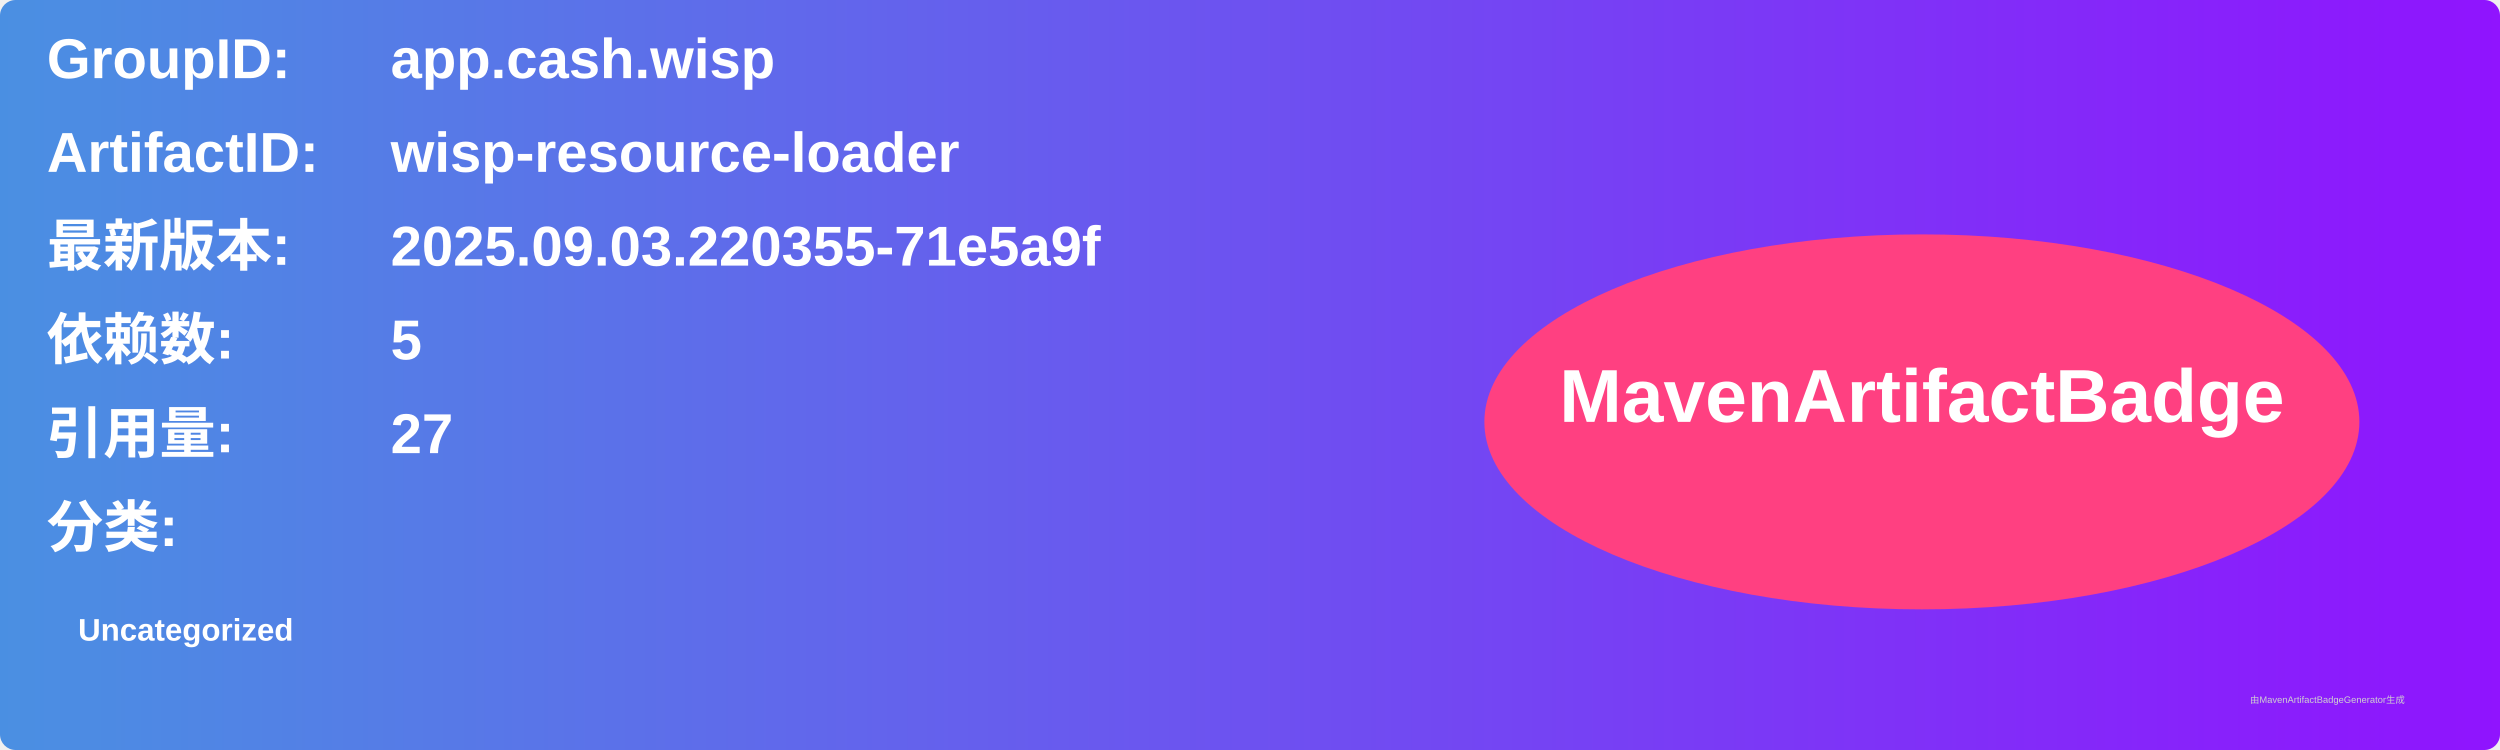
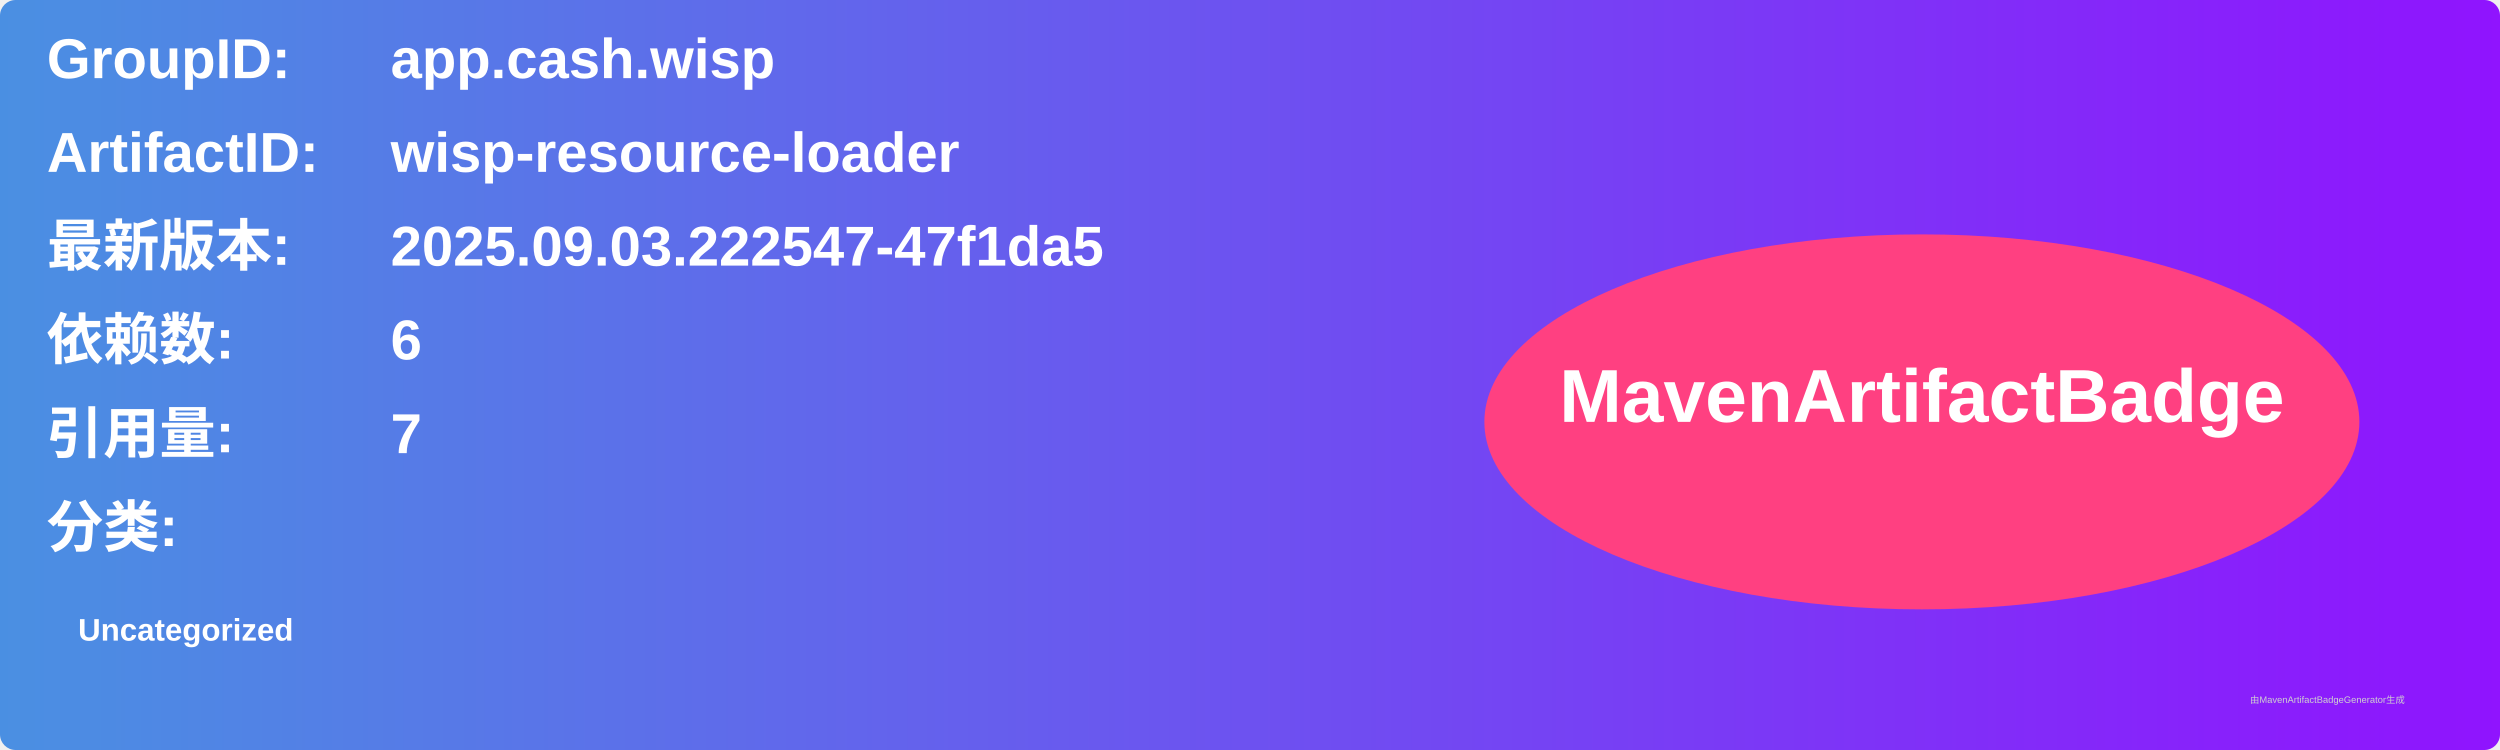
<svg xmlns="http://www.w3.org/2000/svg" width="800" height="240" viewBox="0 0 800 240">
  <linearGradient id="grad" x1="0%" y1="0%" x2="100%" y2="0%">
    <stop offset="0%" stop-color="#4a90e2" />
    <stop offset="100%" stop-color="#9013fe" />
  </linearGradient>
  <rect width="100%" height="100%" rx="5" ry="5" fill="url(#grad)" />
  <g transform="translate(15, 15)">
    <text x="0" y="10" font-family="Arial" font-size="18" fill="white" font-weight="bold" width="260">GroupID:</text>
    <text x="110" y="10" font-family="Arial" font-size="18" fill="white" font-weight="bold" width="460">app.cash.wisp</text>
    <text x="0" y="40" font-family="Arial" font-size="18" fill="white" font-weight="bold" width="260">ArtifactID:</text>
    <text x="110" y="40" font-family="Arial" font-size="18" fill="white" font-weight="bold" width="460">wisp-resource-loader</text>
    <text x="0" y="70" font-family="Arial" font-size="18" fill="white" font-weight="bold">最新版本:</text>
    <text x="110" y="70" font-family="Arial" font-size="18" fill="white" font-weight="bold">
-       <tspan font-weight="bold">2025.09.03.220355-71e5a9f</tspan>
+       <tspan font-weight="bold">2025.09.03.222547-47f1da5</tspan>
    </text>
    <text x="0" y="100" font-family="Arial" font-size="18" fill="white" font-weight="bold">依赖数: </text>
    <text x="110" y="100" font-family="Arial" font-size="18" fill="white">
-       <tspan font-weight="bold">5</tspan>
+       <tspan font-weight="bold">6</tspan>
    </text>
    <text x="0" y="130" font-family="Arial" font-size="18" fill="white" font-weight="bold">引用量: </text>
    <text x="110" y="130" font-family="Arial" font-size="18" fill="white">
-       <tspan font-weight="bold">27</tspan>
+       <tspan font-weight="bold">7</tspan>
    </text>
    <text x="0" y="160" font-family="Arial" font-size="18" fill="white" font-weight="bold">分类:</text>
    <text x="10" y="190" font-family="Arial" font-size="10" fill="white">
      <tspan font-weight="bold">Uncategorized</tspan>
    </text>
    <ellipse cx="600" cy="120" rx="140" ry="60" fill="#ff4081" />
    <text x="600" y="120" text-anchor="middle" font-family="Arial" font-size="24" fill="white" font-weight="bold">MavenArtifactBadge</text>
  </g>
  <text x="720" y="225" font-family="Arial" font-size="3" fill="#d0d0d0">由MavenArtifactBadgeGenerator生成</text>
</svg>
